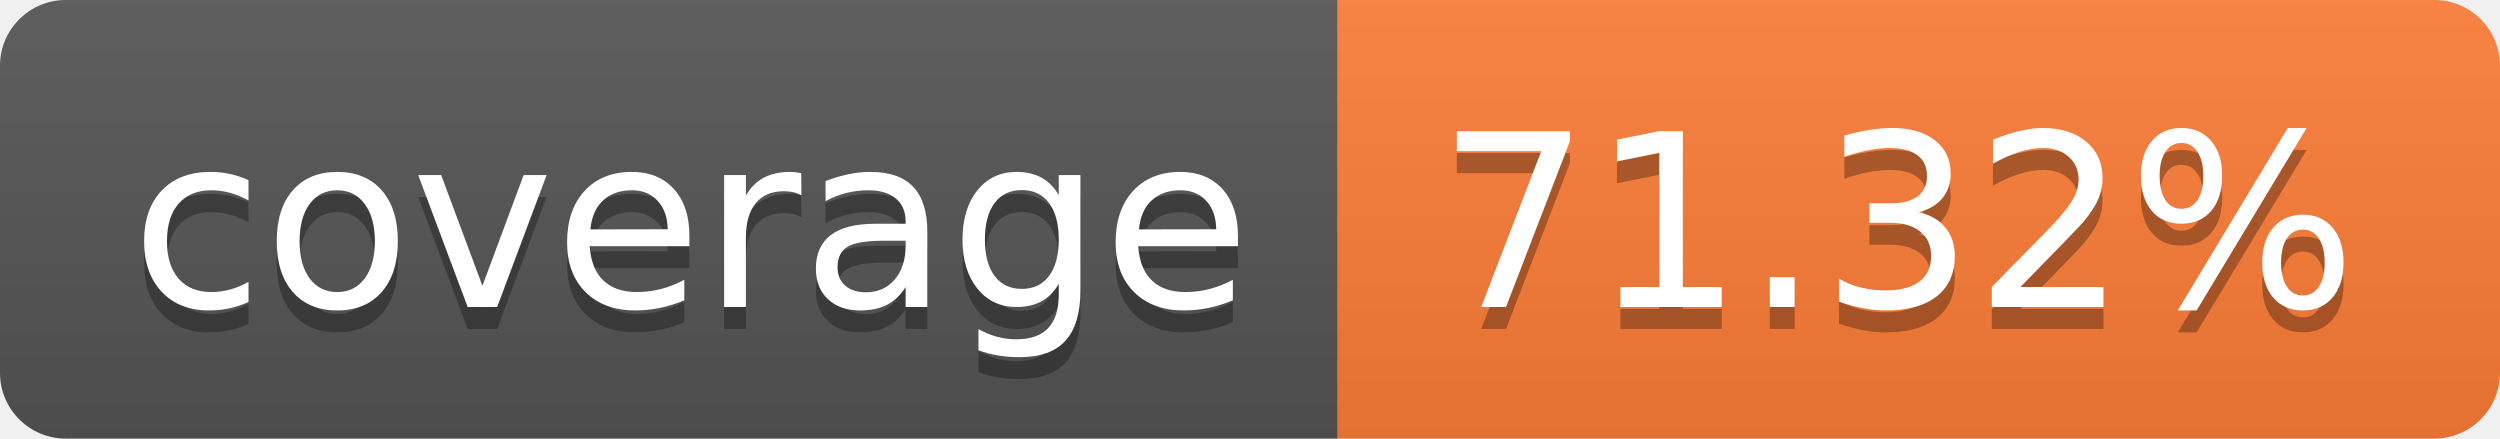
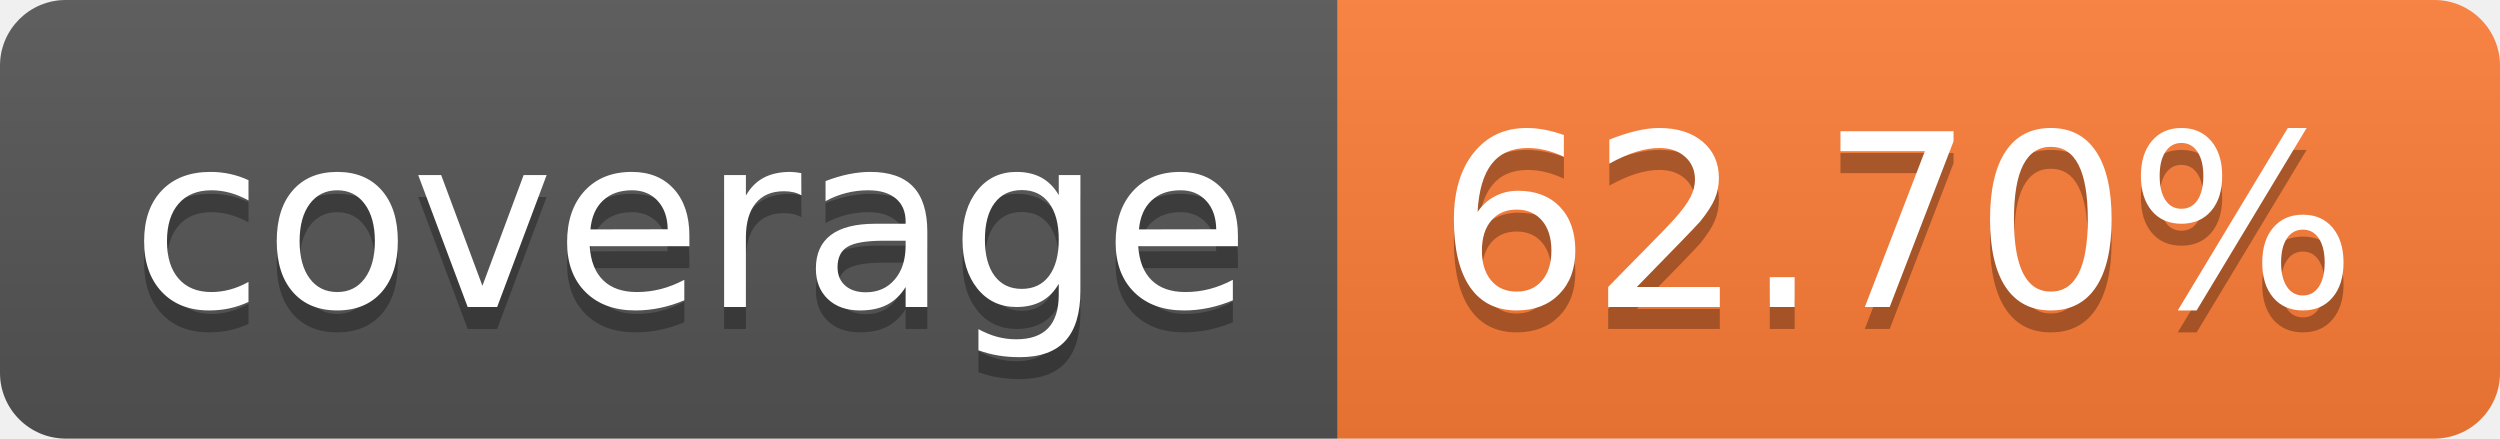
- <svg xmlns="http://www.w3.org/2000/svg" width="114" height="20" role="img" aria-label="coverage: 71.32%">
+ <svg xmlns="http://www.w3.org/2000/svg" width="114" height="20" role="img" aria-label="coverage: 62.70%">
  <linearGradient id="s" x2="0" y2="100%">
    <stop offset="0" stop-color="#bbb" stop-opacity=".1" />
    <stop offset="1" stop-opacity=".1" />
  </linearGradient>
  <clipPath id="r">
    <rect width="114" height="20" rx="3" fill="#fff" />
  </clipPath>
  <g clip-path="url(#r)">
    <rect width="61" height="20" fill="#555" />
    <rect x="61" width="53" height="20" fill="#fe7d37" />
    <rect width="114" height="20" fill="url(#s)" />
  </g>
  <g fill="#fff" text-anchor="middle" font-family="Verdana,Geneva,DejaVu Sans,sans-serif" text-rendering="geometricPrecision" font-size="110">
    <text aria-hidden="true" x="315" y="150" fill="#010101" fill-opacity=".3" transform="scale(.1)" textLength="510">coverage</text>
    <text x="315" y="140" transform="scale(.1)" fill="#fff" textLength="510">coverage</text>
-     <text aria-hidden="true" x="865" y="150" fill="#010101" fill-opacity=".3" transform="scale(.1)" textLength="430">71.32%</text>
-     <text x="865" y="140" transform="scale(.1)" fill="#fff" textLength="430">71.32%</text>
+     <text aria-hidden="true" x="865" y="150" fill="#010101" fill-opacity=".3" transform="scale(.1)" textLength="430">62.70%</text>
+     <text x="865" y="140" transform="scale(.1)" fill="#fff" textLength="430">62.70%</text>
  </g>
</svg>
